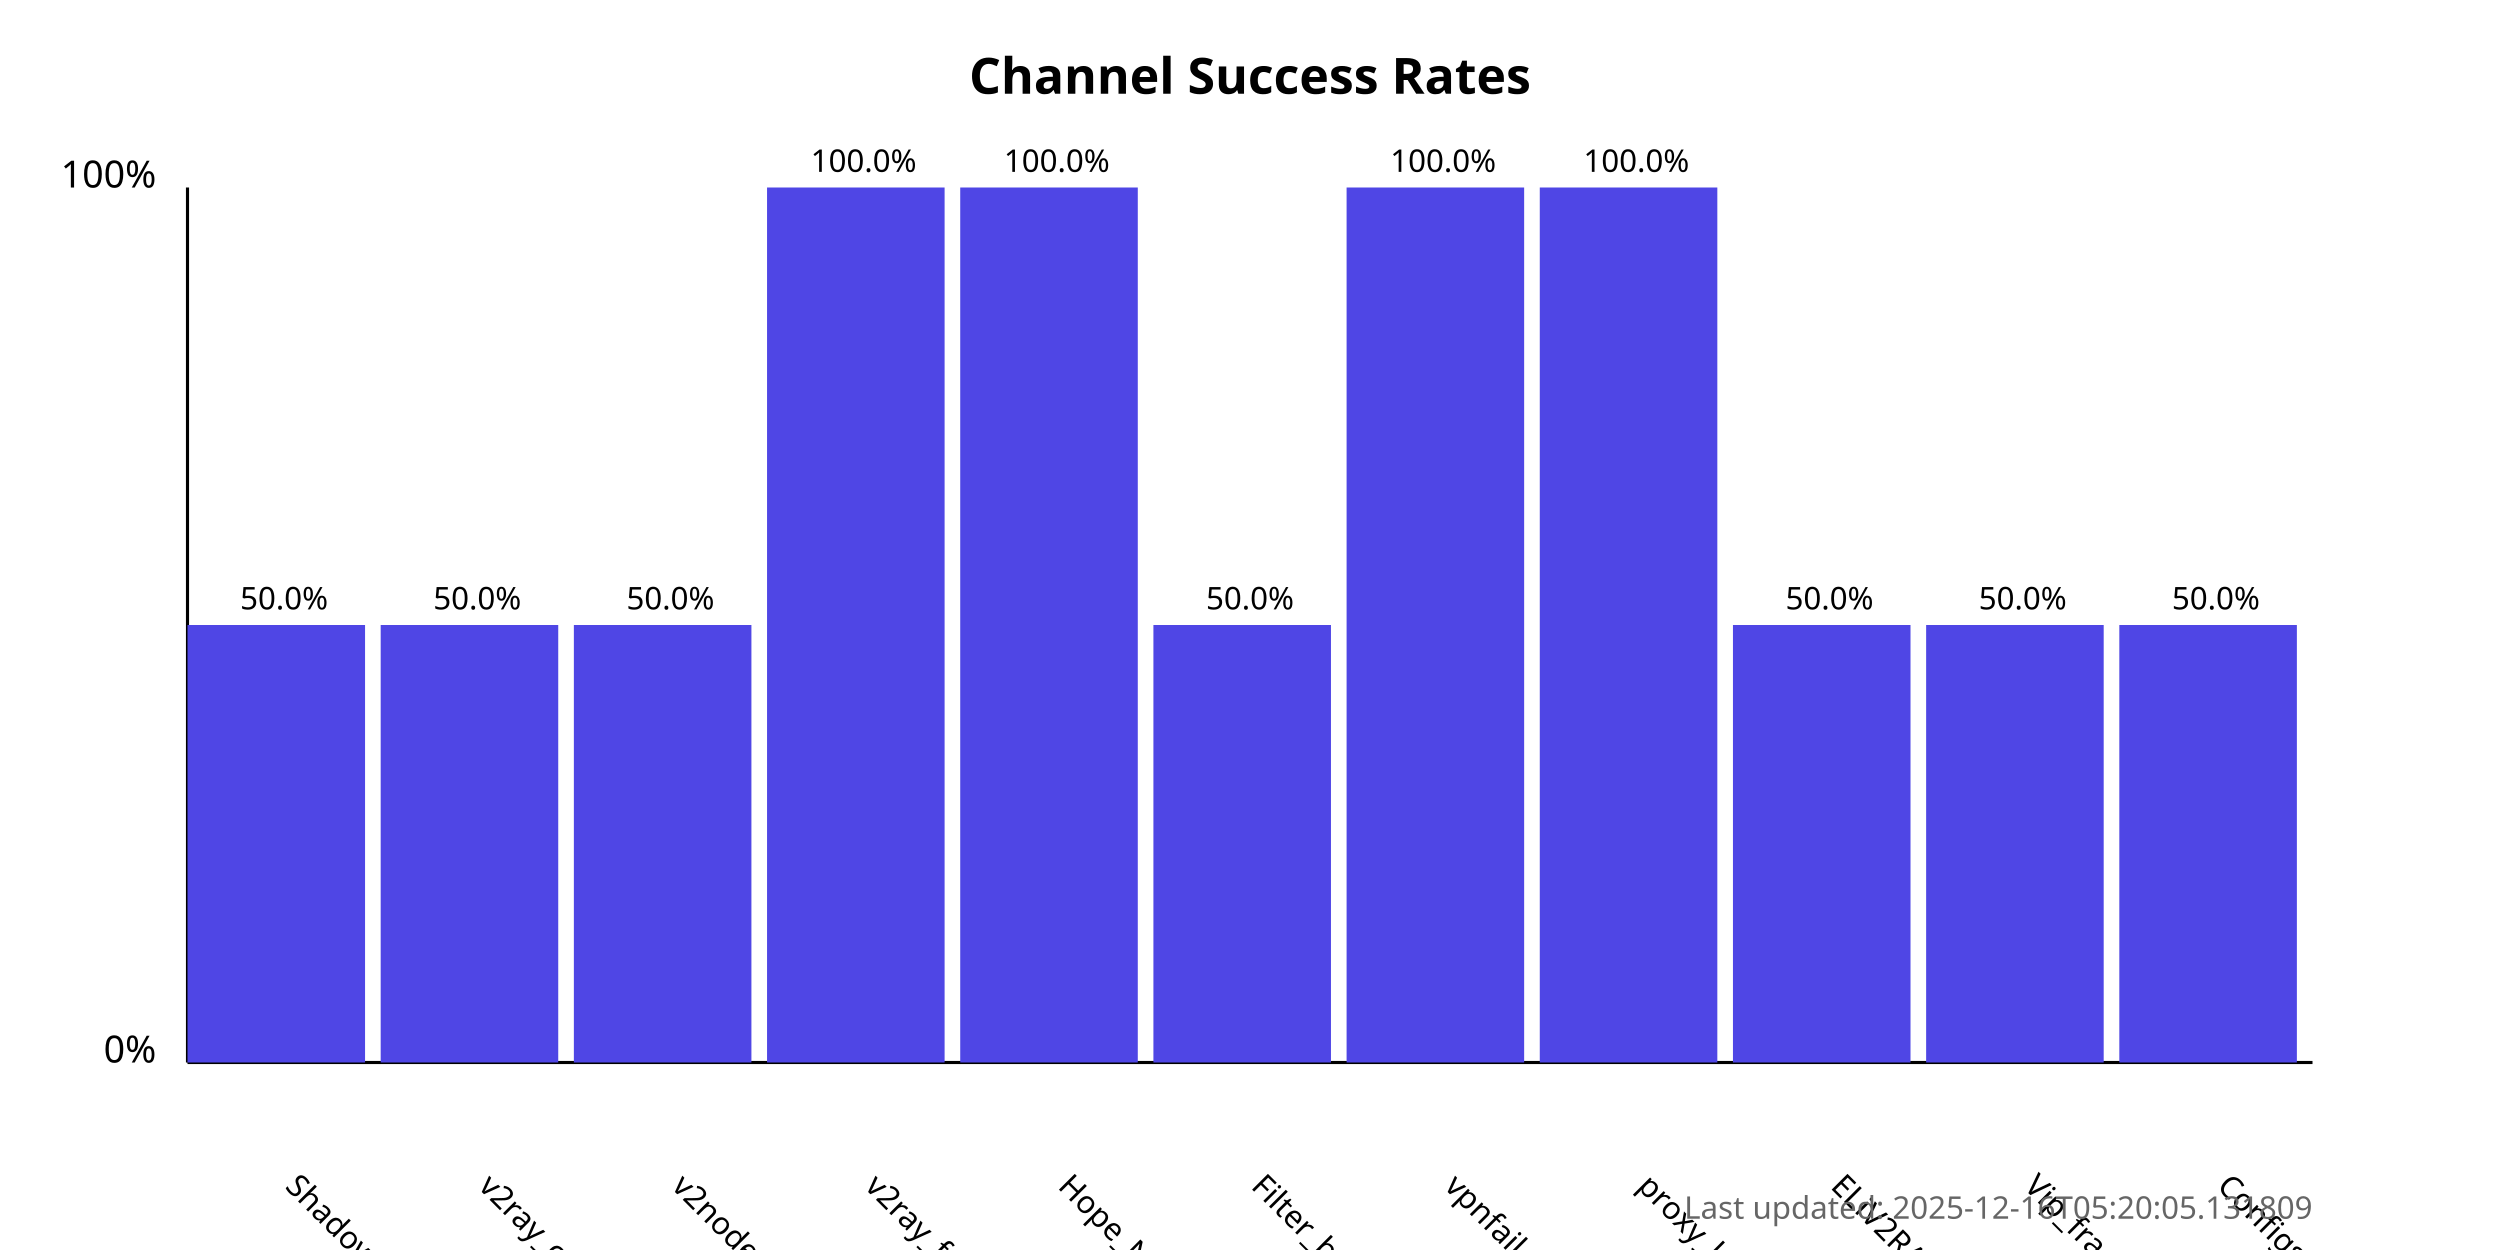
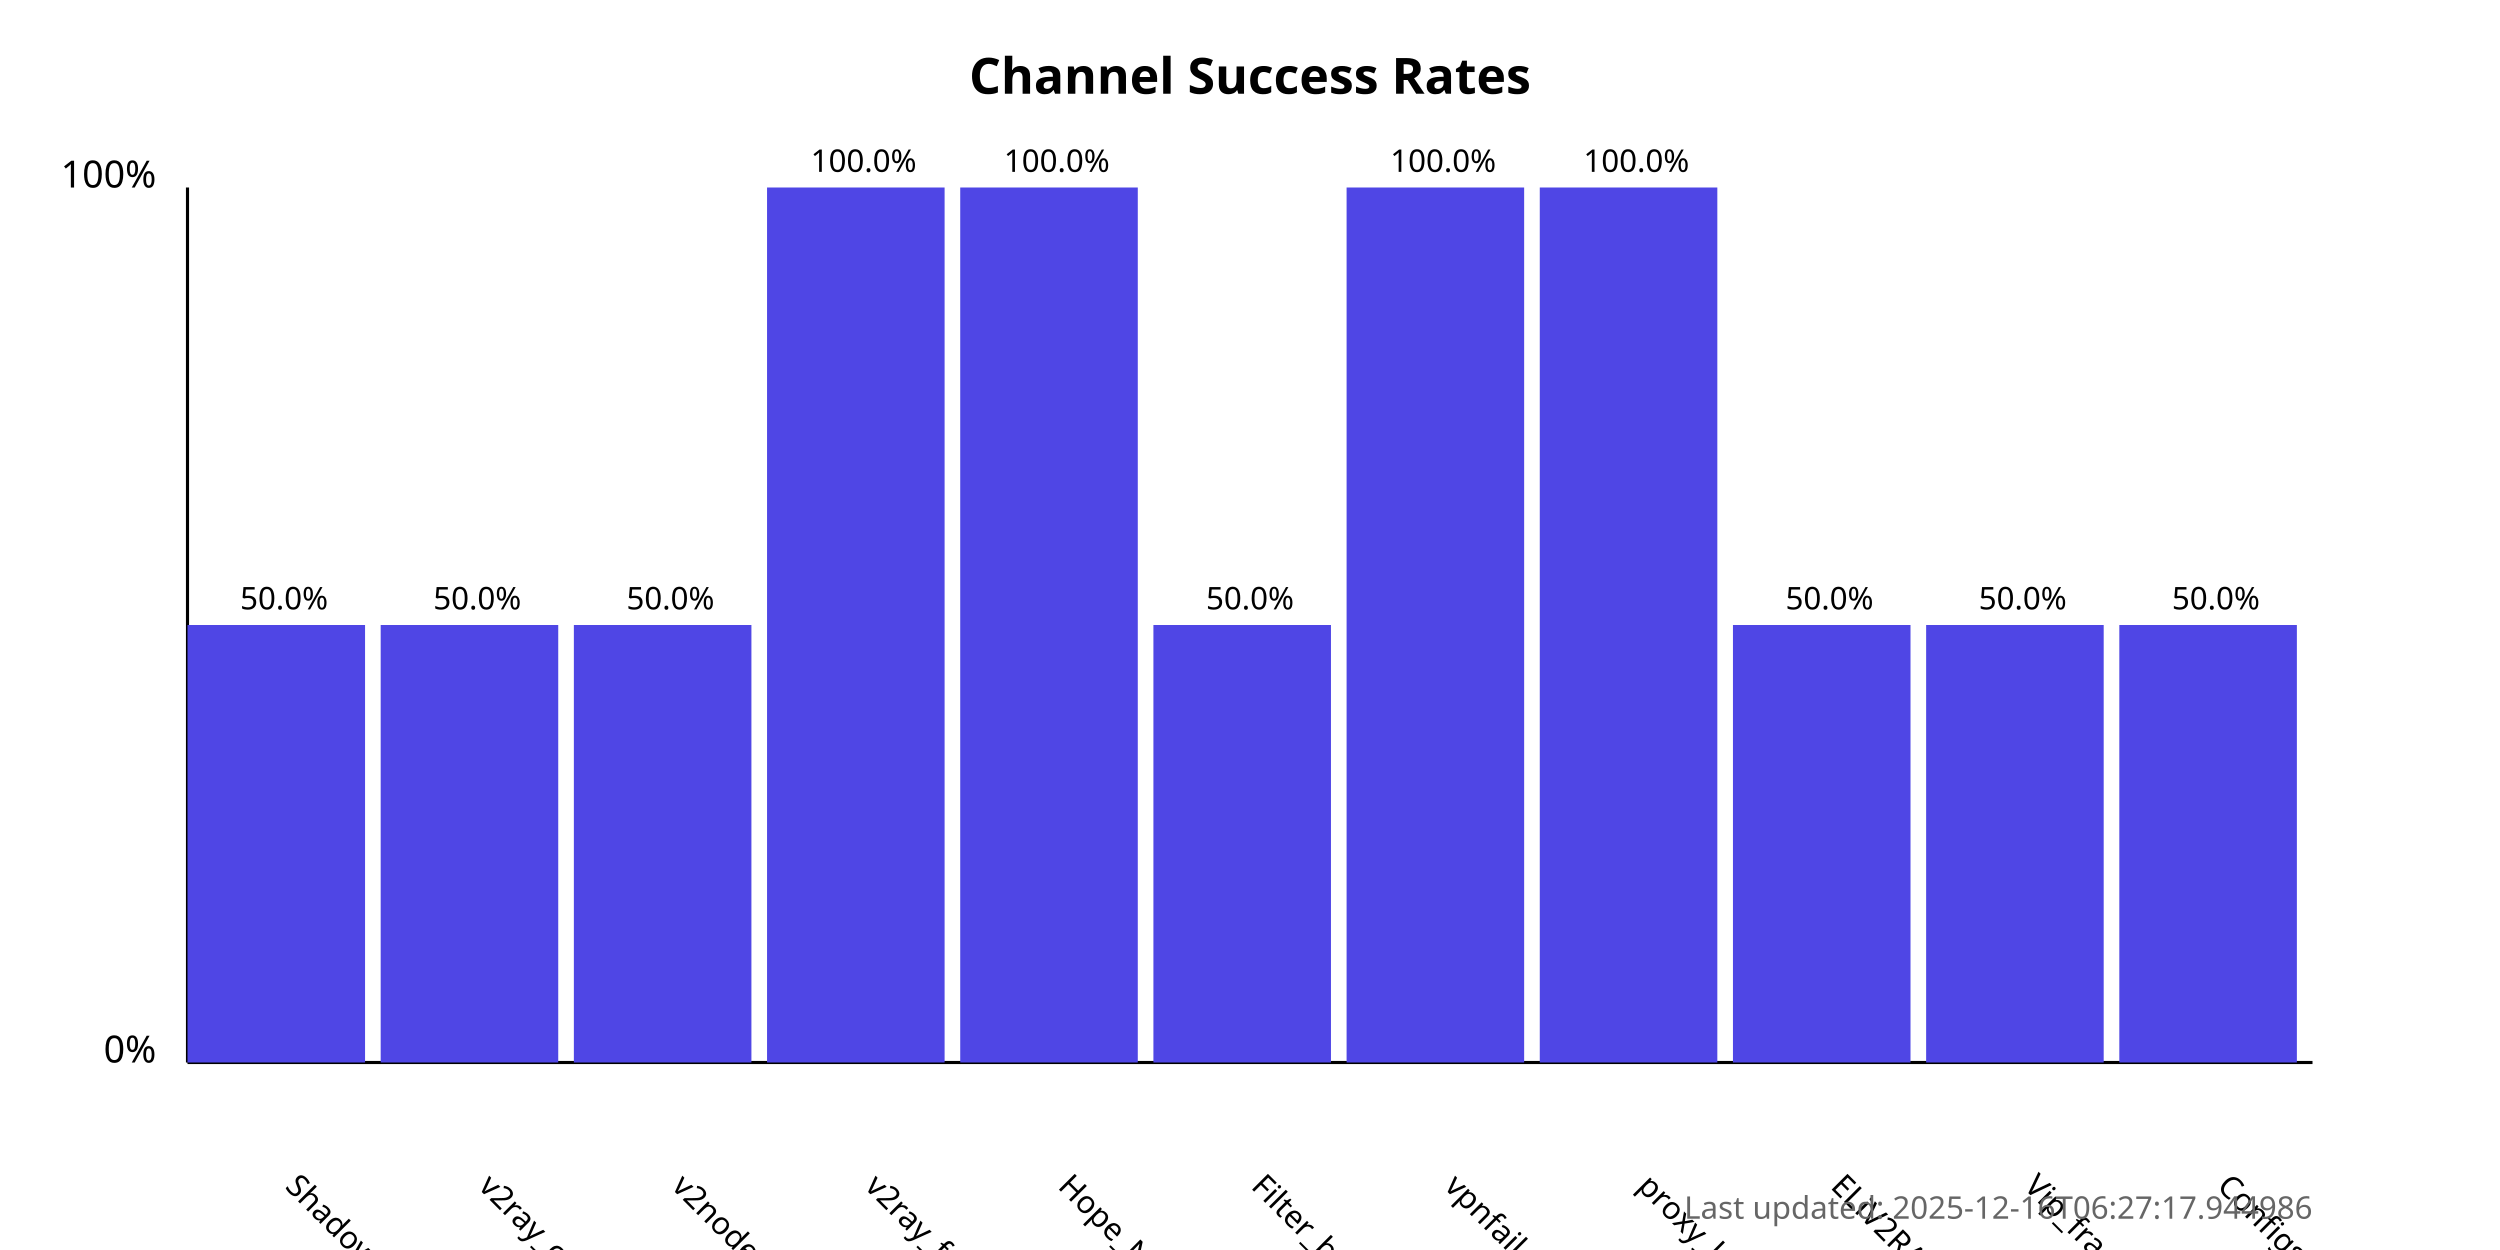
<svg xmlns="http://www.w3.org/2000/svg" width="800" height="400">
  <style>
            .chart-title { font: bold 16px sans-serif; }
            .axis-label { font: 12px sans-serif; }
            .tick-label { font: 10px sans-serif; }
            .bar { fill: #4f46e5; }
            .bar:hover { fill: #6366f1; }
            .timestamp { font: 10px sans-serif; fill: #666; }
        </style>
  <text x="400.0" y="30" text-anchor="middle" class="chart-title">
            Channel Success Rates
        </text>
  <line x1="60" y1="340" x2="60" y2="60" stroke="black" stroke-width="1" />
  <line x1="60" y1="340" x2="740" y2="340" stroke="black" stroke-width="1" />
  <text x="50" y="340" text-anchor="end" class="axis-label">0%</text>
  <text x="50" y="60" text-anchor="end" class="axis-label">100%</text>
  <g>
    <rect x="60" y="200.0" width="56.818" height="140.0" class="bar" />
    <text x="90.909" y="380" transform="rotate(45, 90.90909, 380)" text-anchor="start" class="tick-label">
                ShadowProxy66
            </text>
    <text x="90.909" y="195.0" text-anchor="middle" class="tick-label">
                50.0%
            </text>
  </g>
  <g>
    <rect x="121.818" y="200.0" width="56.818" height="140.0" class="bar" />
    <text x="152.727" y="380" transform="rotate(45, 152.7273, 380)" text-anchor="start" class="tick-label">
                v2ray_configs_pool
            </text>
    <text x="152.727" y="195.0" text-anchor="middle" class="tick-label">
                50.0%
            </text>
  </g>
  <g>
    <rect x="183.636" y="200.0" width="56.818" height="140.0" class="bar" />
    <text x="214.545" y="380" transform="rotate(45, 214.5455, 380)" text-anchor="start" class="tick-label">
                v2nodes
            </text>
    <text x="214.545" y="195.0" text-anchor="middle" class="tick-label">
                50.0%
            </text>
  </g>
  <g>
    <rect x="245.455" y="60.0" width="56.818" height="280.0" class="bar" />
    <text x="276.364" y="380" transform="rotate(45, 276.3636, 380)" text-anchor="start" class="tick-label">
                v2ray_free_conf
            </text>
    <text x="276.364" y="55.0" text-anchor="middle" class="tick-label">
                100.0%
            </text>
  </g>
  <g>
    <rect x="307.273" y="60.0" width="56.818" height="280.0" class="bar" />
    <text x="338.182" y="380" transform="rotate(45, 338.1818, 380)" text-anchor="start" class="tick-label">
                Hope_Net
            </text>
    <text x="338.182" y="55.0" text-anchor="middle" class="tick-label">
                100.0%
            </text>
  </g>
  <g>
    <rect x="369.091" y="200.0" width="56.818" height="140.0" class="bar" />
    <text x="400.0" y="380" transform="rotate(45, 400.0, 380)" text-anchor="start" class="tick-label">
                Filter_breaker
            </text>
    <text x="400.0" y="195.0" text-anchor="middle" class="tick-label">
                50.0%
            </text>
  </g>
  <g>
    <rect x="430.909" y="60.0" width="56.818" height="280.0" class="bar" />
    <text x="461.818" y="380" transform="rotate(45, 461.8182, 380)" text-anchor="start" class="tick-label">
                vpnfail_vless
            </text>
    <text x="461.818" y="55.0" text-anchor="middle" class="tick-label">
                100.0%
            </text>
  </g>
  <g>
    <rect x="492.727" y="60.0" width="56.818" height="280.0" class="bar" />
    <text x="523.636" y="380" transform="rotate(45, 523.6364, 380)" text-anchor="start" class="tick-label">
                proxy_kafee
            </text>
    <text x="523.636" y="55.0" text-anchor="middle" class="tick-label">
                100.0%
            </text>
  </g>
  <g>
    <rect x="554.545" y="200.0" width="56.818" height="140.0" class="bar" />
    <text x="585.455" y="380" transform="rotate(45, 585.4545, 380)" text-anchor="start" class="tick-label">
                ELiV2RAY
            </text>
    <text x="585.455" y="195.0" text-anchor="middle" class="tick-label">
                50.0%
            </text>
  </g>
  <g>
    <rect x="616.364" y="200.0" width="56.818" height="140.0" class="bar" />
    <text x="647.273" y="380" transform="rotate(45, 647.2727, 380)" text-anchor="start" class="tick-label">
                Vip_fragment_v2ray
            </text>
    <text x="647.273" y="195.0" text-anchor="middle" class="tick-label">
                50.0%
            </text>
  </g>
  <g>
    <rect x="678.182" y="200.0" width="56.818" height="140.0" class="bar" />
    <text x="709.091" y="380" transform="rotate(45, 709.0909, 380)" text-anchor="start" class="tick-label">
                ConfigsHubPlus
            </text>
    <text x="709.091" y="195.0" text-anchor="middle" class="tick-label">
                50.0%
            </text>
  </g>
  <text x="740" y="390" text-anchor="end" class="timestamp">
-             Last updated: 2025-12-16T05:20:05.131809
+             Last updated: 2025-12-16T06:27:17.944986
        </text>
</svg>
